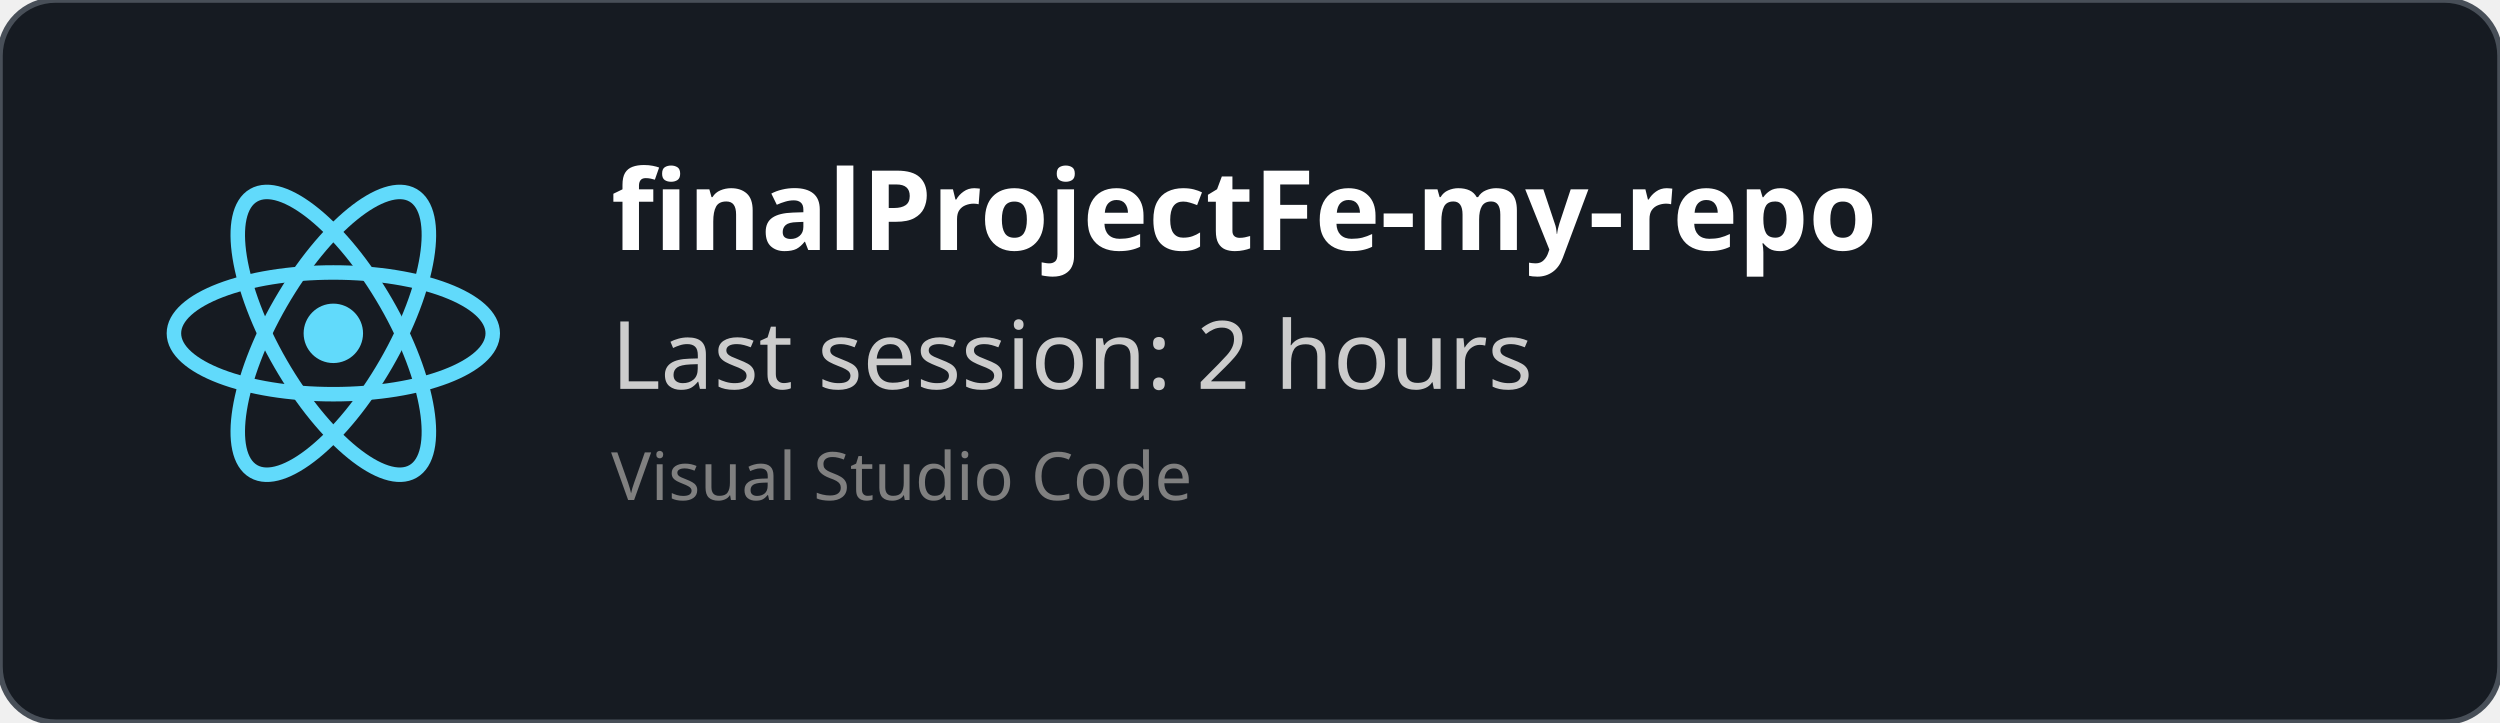
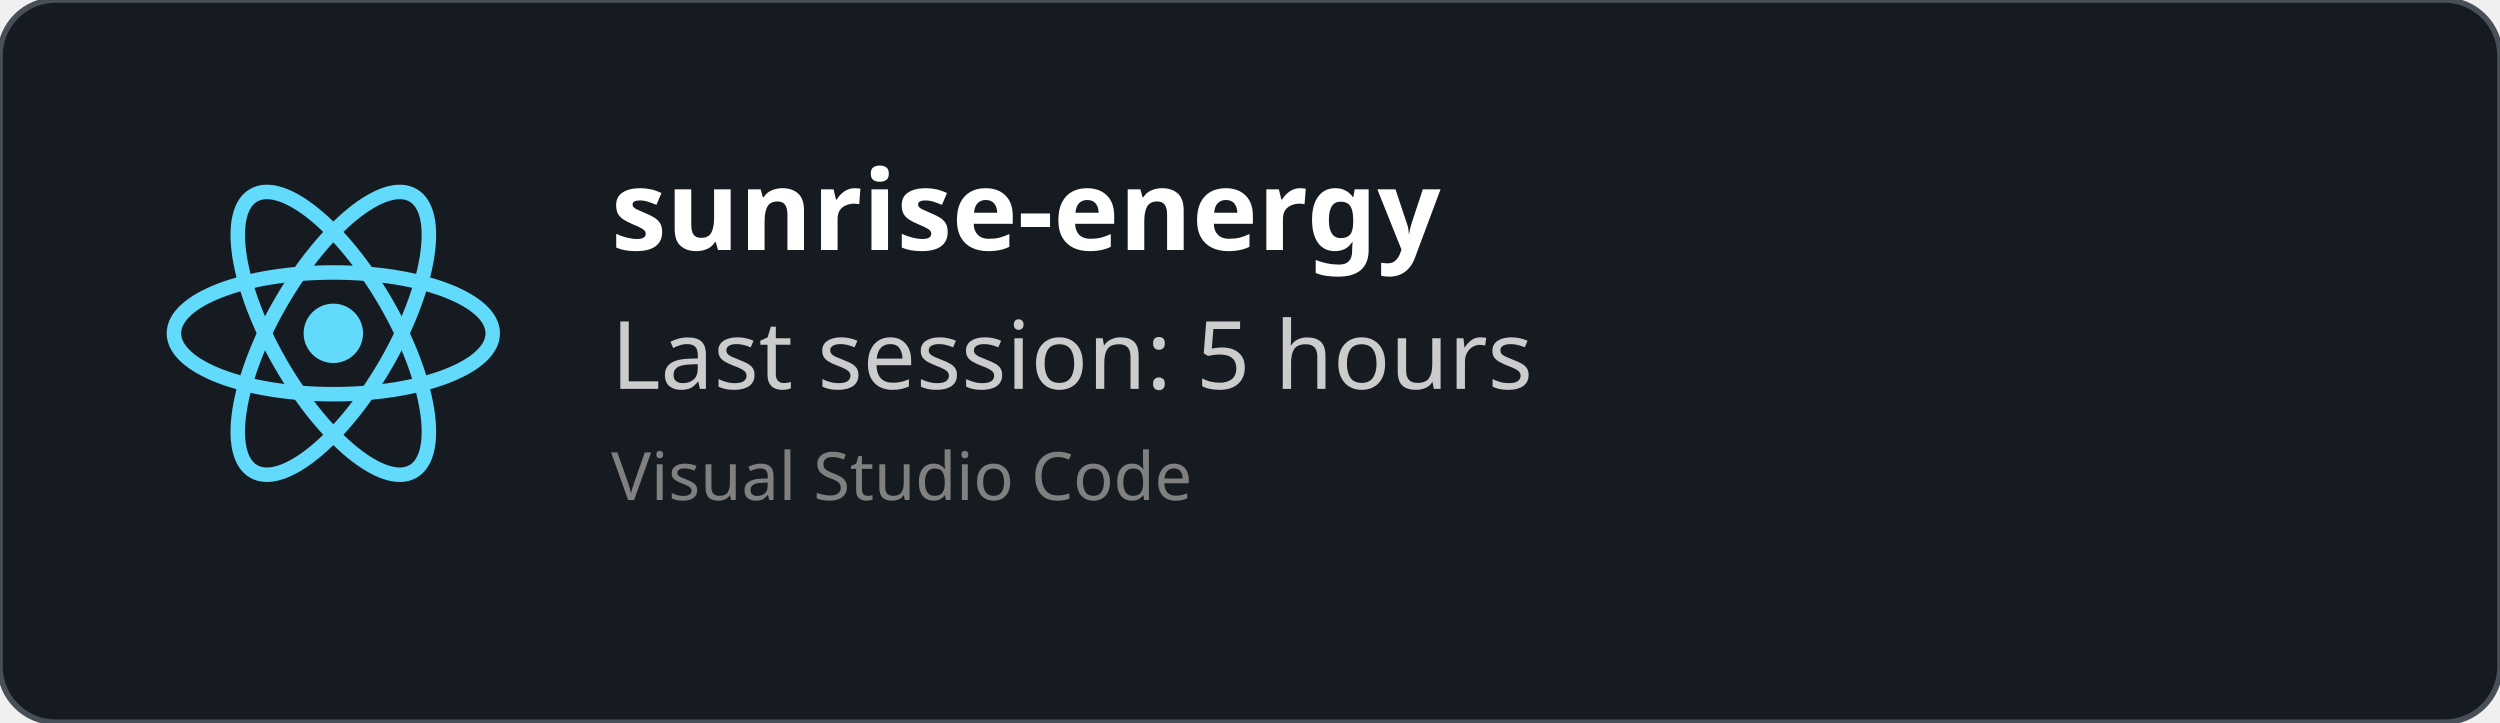
<svg xmlns="http://www.w3.org/2000/svg" width="450" height="130" viewBox="0 0 450 130" fill="none" role="img">
  <style>
    *{
        font-family: 'Segoe UI', Ubuntu, monospace
    }
    </style>
  <defs>
    <clipPath id="horizontalClip" x="20" y="20" width="500" height="200">
      <rect x="90" y="20" width="300" height="50" />
    </clipPath>
  </defs>
  <rect width="450" height="130" fill="rgba(22,27,34)" stroke="#484f58" stroke-width="1" fill-opacity="1" stroke-opacity="1" x="0" y="0" rx="10px" ry="10px">
    </rect>
  <svg height="60" width="60" x="30" y="30" viewBox="-11.5 -10.232 23 20.463">
    <circle cx="0" cy="0" r="2.05" fill="#61dafb" />
    <g stroke="#61dafb" stroke-width="1" fill="none">
      <ellipse rx="11" ry="4.2" />
      <ellipse rx="11" ry="4.2" transform="rotate(60)" />
      <ellipse rx="11" ry="4.2" transform="rotate(120)" />
    </g>
  </svg>
  <text x="110" y="45" font-size="20" clip-path="url(#horizontalClip)" font-weight="bold" font-family="Ubuntu" fill="white">
-     finalProjectFe-my-repo
+     sunrise-energy
    </text>
  <text x="110" y="70" font-size="17px" font-family="Ubuntu" fill="#ccc">
-     Last session: 2 hours
+     Last session: 5 hours
    </text>
  <text x="110" y="90" font-size="12px" font-family="Ubuntu" fill="grey">
    Visual Studio Code
    </text>
</svg>
